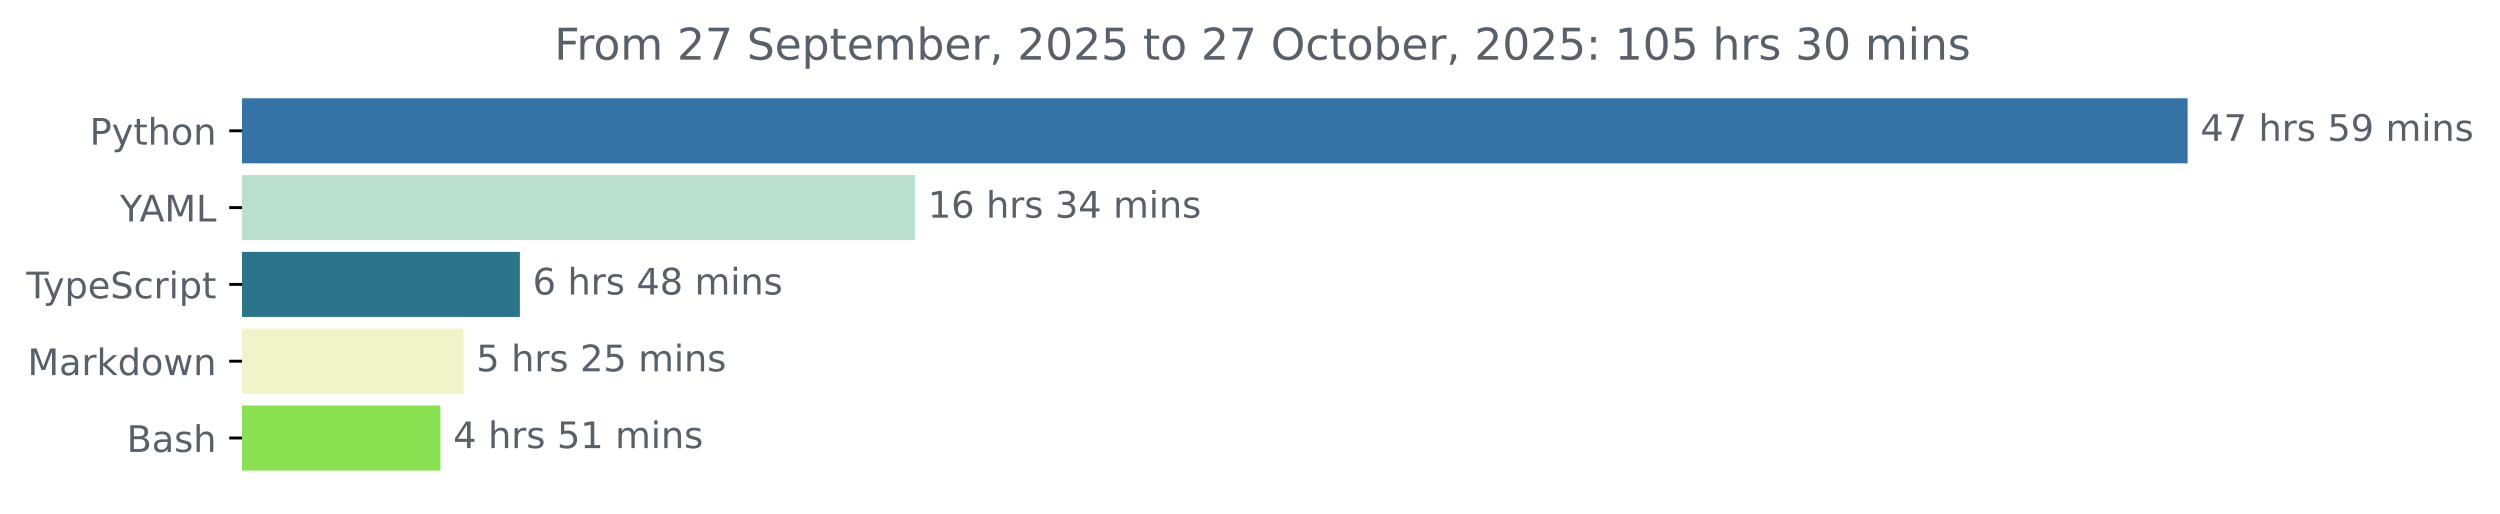
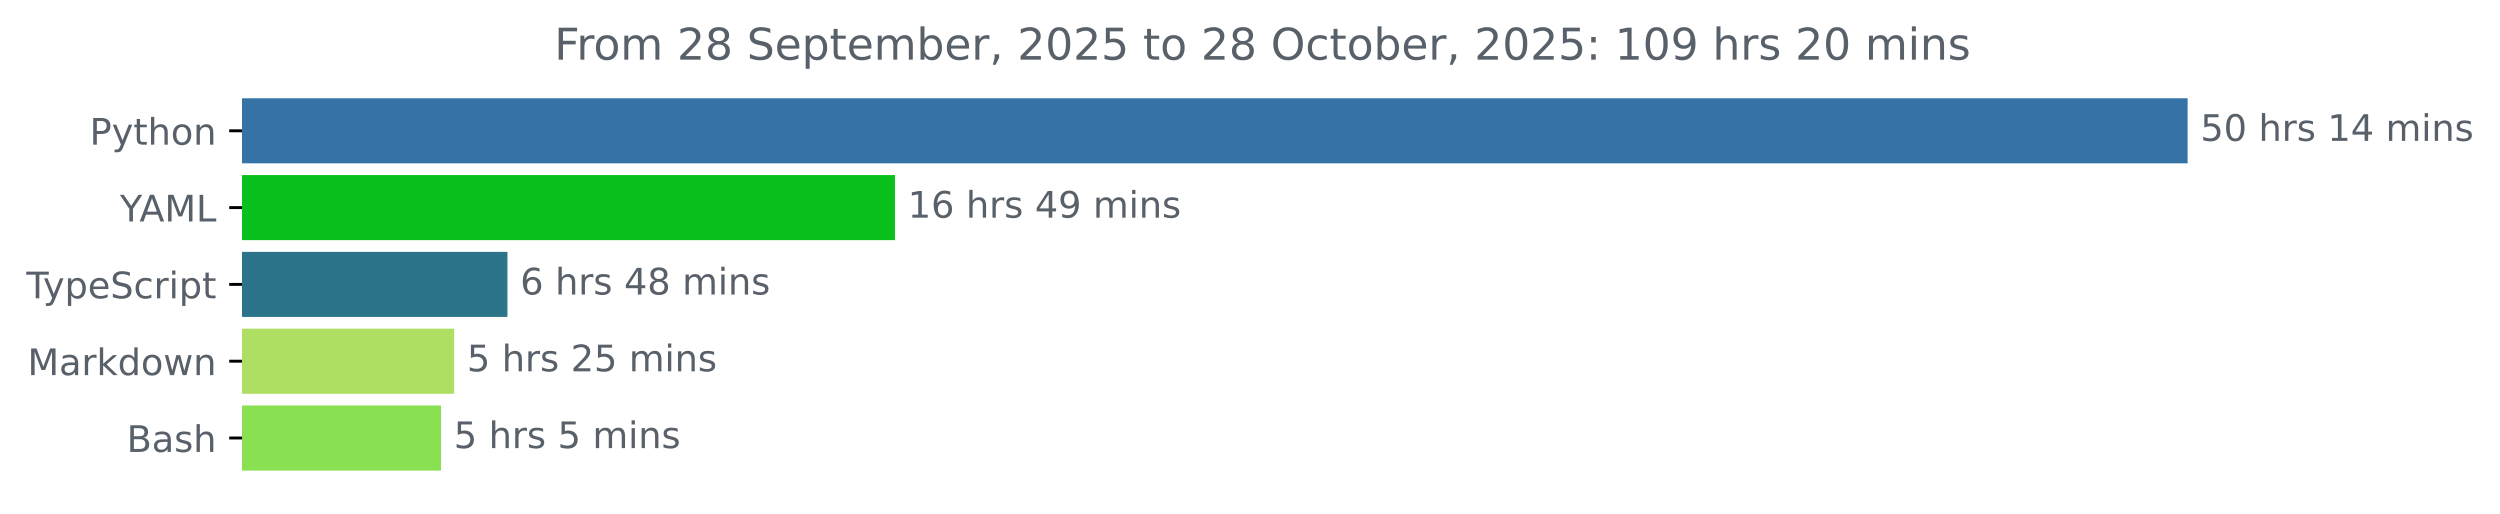
<svg xmlns="http://www.w3.org/2000/svg" xmlns:xlink="http://www.w3.org/1999/xlink" width="683.507pt" height="140.398pt" viewBox="0 0 683.507 140.398" version="1.1">
  <defs>
    <style type="text/css">*{stroke-linejoin: round; stroke-linecap: butt}</style>
  </defs>
  <g id="figure_1">
    <g id="patch_1">
      <path d="M -0 140.398  L 683.507 140.398  L 683.507 0  L -0 0  L -0 140.398  z " style="fill: none" />
    </g>
    <g id="axes_1">
      <g id="patch_2">
-         <path d="M 66.17 27.358  L 597.599 27.358  L 597.599 44.158  L 66.17 44.158  z " clip-path="url(#pbc2c413e58)" style="fill: #3572a5; stroke: #3572a5; stroke-linejoin: miter" />
+         <path d="M 66.17 27.358  L 597.599 27.358  L 597.599 44.158  L 66.17 44.158  z " clip-path="url(#p37954cf009)" style="fill: #3572a5; stroke: #3572a5; stroke-linejoin: miter" />
      </g>
      <g id="patch_3">
-         <path d="M 66.17 48.358  L 249.7 48.358  L 249.7 65.158  L 66.17 65.158  z " clip-path="url(#pbc2c413e58)" style="fill: #bbdfcf; stroke: #bbdfcf; stroke-linejoin: miter" />
+         <path d="M 66.17 48.358  L 244.2 48.358  L 244.2 65.158  L 66.17 65.158  z " clip-path="url(#p37954cf009)" style="fill: #09c01c; stroke: #09c01c; stroke-linejoin: miter" />
      </g>
      <g id="patch_4">
-         <path d="M 66.17 69.358  L 141.638 69.358  L 141.638 86.158  L 66.17 86.158  z " clip-path="url(#pbc2c413e58)" style="fill: #2b7489; stroke: #2b7489; stroke-linejoin: miter" />
+         <path d="M 66.17 69.358  L 138.238 69.358  L 138.238 86.158  L 66.17 86.158  z " clip-path="url(#p37954cf009)" style="fill: #2b7489; stroke: #2b7489; stroke-linejoin: miter" />
      </g>
      <g id="patch_5">
-         <path d="M 66.17 90.358  L 126.217 90.358  L 126.217 107.158  L 66.17 107.158  z " clip-path="url(#pbc2c413e58)" style="fill: #f1f4c8; stroke: #f1f4c8; stroke-linejoin: miter" />
+         <path d="M 66.17 90.358  L 123.663 90.358  L 123.663 107.158  L 66.17 107.158  z " clip-path="url(#p37954cf009)" style="fill: #afdf62; stroke: #afdf62; stroke-linejoin: miter" />
      </g>
      <g id="patch_6">
-         <path d="M 66.17 111.358  L 119.909 111.358  L 119.909 128.158  L 66.17 128.158  z " clip-path="url(#pbc2c413e58)" style="fill: #89e051; stroke: #89e051; stroke-linejoin: miter" />
+         <path d="M 66.17 111.358  L 120.077 111.358  L 120.077 128.158  L 66.17 128.158  z " clip-path="url(#p37954cf009)" style="fill: #89e051; stroke: #89e051; stroke-linejoin: miter" />
      </g>
      <g id="matplotlib.axis_1" />
      <g id="matplotlib.axis_2">
        <g id="ytick_1">
          <g id="line2d_1">
            <defs>
-               <path id="m42088c2134" d="M 0 0  L -3.5 0  " style="stroke: #000000; stroke-width: 0.8" />
+               <path id="m5655618ebc" d="M 0 0  L -3.5 0  " style="stroke: #000000; stroke-width: 0.8" />
            </defs>
            <g>
-               <use xlink:href="#m42088c2134" x="66.17" y="35.758" style="stroke: #000000; stroke-width: 0.8" />
+               <use xlink:href="#m5655618ebc" x="66.17" y="35.758" style="stroke: #000000; stroke-width: 0.8" />
            </g>
          </g>
          <g id="text_1">
            <g style="fill: #586069" transform="translate(24.50781 39.55734) scale(0.1 -0.1)">
              <defs>
                <path id="DejaVuSans-50" d="M 1259 4147  L 1259 2394  L 2053 2394  Q 2494 2394 2734 2622  Q 2975 2850 2975 3272  Q 2975 3691 2734 3919  Q 2494 4147 2053 4147  L 1259 4147  z M 628 4666  L 2053 4666  Q 2838 4666 3239 4311  Q 3641 3956 3641 3272  Q 3641 2581 3239 2228  Q 2838 1875 2053 1875  L 1259 1875  L 1259 0  L 628 0  L 628 4666  z " transform="scale(0.015625)" />
                <path id="DejaVuSans-79" d="M 2059 -325  Q 1816 -950 1584 -1140  Q 1353 -1331 966 -1331  L 506 -1331  L 506 -850  L 844 -850  Q 1081 -850 1212 -737  Q 1344 -625 1503 -206  L 1606 56  L 191 3500  L 800 3500  L 1894 763  L 2988 3500  L 3597 3500  L 2059 -325  z " transform="scale(0.015625)" />
                <path id="DejaVuSans-74" d="M 1172 4494  L 1172 3500  L 2356 3500  L 2356 3053  L 1172 3053  L 1172 1153  Q 1172 725 1289 603  Q 1406 481 1766 481  L 2356 481  L 2356 0  L 1766 0  Q 1100 0 847 248  Q 594 497 594 1153  L 594 3053  L 172 3053  L 172 3500  L 594 3500  L 594 4494  L 1172 4494  z " transform="scale(0.015625)" />
                <path id="DejaVuSans-68" d="M 3513 2113  L 3513 0  L 2938 0  L 2938 2094  Q 2938 2591 2744 2837  Q 2550 3084 2163 3084  Q 1697 3084 1428 2787  Q 1159 2491 1159 1978  L 1159 0  L 581 0  L 581 4863  L 1159 4863  L 1159 2956  Q 1366 3272 1645 3428  Q 1925 3584 2291 3584  Q 2894 3584 3203 3211  Q 3513 2838 3513 2113  z " transform="scale(0.015625)" />
                <path id="DejaVuSans-6f" d="M 1959 3097  Q 1497 3097 1228 2736  Q 959 2375 959 1747  Q 959 1119 1226 758  Q 1494 397 1959 397  Q 2419 397 2687 759  Q 2956 1122 2956 1747  Q 2956 2369 2687 2733  Q 2419 3097 1959 3097  z M 1959 3584  Q 2709 3584 3137 3096  Q 3566 2609 3566 1747  Q 3566 888 3137 398  Q 2709 -91 1959 -91  Q 1206 -91 779 398  Q 353 888 353 1747  Q 353 2609 779 3096  Q 1206 3584 1959 3584  z " transform="scale(0.015625)" />
                <path id="DejaVuSans-6e" d="M 3513 2113  L 3513 0  L 2938 0  L 2938 2094  Q 2938 2591 2744 2837  Q 2550 3084 2163 3084  Q 1697 3084 1428 2787  Q 1159 2491 1159 1978  L 1159 0  L 581 0  L 581 3500  L 1159 3500  L 1159 2956  Q 1366 3272 1645 3428  Q 1925 3584 2291 3584  Q 2894 3584 3203 3211  Q 3513 2838 3513 2113  z " transform="scale(0.015625)" />
              </defs>
              <use xlink:href="#DejaVuSans-50" />
              <use xlink:href="#DejaVuSans-79" x="60.303" />
              <use xlink:href="#DejaVuSans-74" x="119.482" />
              <use xlink:href="#DejaVuSans-68" x="158.691" />
              <use xlink:href="#DejaVuSans-6f" x="222.07" />
              <use xlink:href="#DejaVuSans-6e" x="283.252" />
            </g>
          </g>
        </g>
        <g id="ytick_2">
          <g id="line2d_2">
            <g>
-               <use xlink:href="#m42088c2134" x="66.17" y="56.758" style="stroke: #000000; stroke-width: 0.8" />
+               <use xlink:href="#m5655618ebc" x="66.17" y="56.758" style="stroke: #000000; stroke-width: 0.8" />
            </g>
          </g>
          <g id="text_2">
            <g style="fill: #586069" transform="translate(32.79688 60.55734) scale(0.1 -0.1)">
              <defs>
                <path id="DejaVuSans-59" d="M -13 4666  L 666 4666  L 1959 2747  L 3244 4666  L 3922 4666  L 2272 2222  L 2272 0  L 1638 0  L 1638 2222  L -13 4666  z " transform="scale(0.015625)" />
                <path id="DejaVuSans-41" d="M 2188 4044  L 1331 1722  L 3047 1722  L 2188 4044  z M 1831 4666  L 2547 4666  L 4325 0  L 3669 0  L 3244 1197  L 1141 1197  L 716 0  L 50 0  L 1831 4666  z " transform="scale(0.015625)" />
                <path id="DejaVuSans-4d" d="M 628 4666  L 1569 4666  L 2759 1491  L 3956 4666  L 4897 4666  L 4897 0  L 4281 0  L 4281 4097  L 3078 897  L 2444 897  L 1241 4097  L 1241 0  L 628 0  L 628 4666  z " transform="scale(0.015625)" />
                <path id="DejaVuSans-4c" d="M 628 4666  L 1259 4666  L 1259 531  L 3531 531  L 3531 0  L 628 0  L 628 4666  z " transform="scale(0.015625)" />
              </defs>
              <use xlink:href="#DejaVuSans-59" />
              <use xlink:href="#DejaVuSans-41" x="53.334" />
              <use xlink:href="#DejaVuSans-4d" x="121.742" />
              <use xlink:href="#DejaVuSans-4c" x="208.021" />
            </g>
          </g>
        </g>
        <g id="ytick_3">
          <g id="line2d_3">
            <g>
-               <use xlink:href="#m42088c2134" x="66.17" y="77.758" style="stroke: #000000; stroke-width: 0.8" />
+               <use xlink:href="#m5655618ebc" x="66.17" y="77.758" style="stroke: #000000; stroke-width: 0.8" />
            </g>
          </g>
          <g id="text_3">
            <g style="fill: #586069" transform="translate(7.2 81.55734) scale(0.1 -0.1)">
              <defs>
                <path id="DejaVuSans-54" d="M -19 4666  L 3928 4666  L 3928 4134  L 2272 4134  L 2272 0  L 1638 0  L 1638 4134  L -19 4134  L -19 4666  z " transform="scale(0.015625)" />
                <path id="DejaVuSans-70" d="M 1159 525  L 1159 -1331  L 581 -1331  L 581 3500  L 1159 3500  L 1159 2969  Q 1341 3281 1617 3432  Q 1894 3584 2278 3584  Q 2916 3584 3314 3078  Q 3713 2572 3713 1747  Q 3713 922 3314 415  Q 2916 -91 2278 -91  Q 1894 -91 1617 61  Q 1341 213 1159 525  z M 3116 1747  Q 3116 2381 2855 2742  Q 2594 3103 2138 3103  Q 1681 3103 1420 2742  Q 1159 2381 1159 1747  Q 1159 1113 1420 752  Q 1681 391 2138 391  Q 2594 391 2855 752  Q 3116 1113 3116 1747  z " transform="scale(0.015625)" />
                <path id="DejaVuSans-65" d="M 3597 1894  L 3597 1613  L 953 1613  Q 991 1019 1311 708  Q 1631 397 2203 397  Q 2534 397 2845 478  Q 3156 559 3463 722  L 3463 178  Q 3153 47 2828 -22  Q 2503 -91 2169 -91  Q 1331 -91 842 396  Q 353 884 353 1716  Q 353 2575 817 3079  Q 1281 3584 2069 3584  Q 2775 3584 3186 3129  Q 3597 2675 3597 1894  z M 3022 2063  Q 3016 2534 2758 2815  Q 2500 3097 2075 3097  Q 1594 3097 1305 2825  Q 1016 2553 972 2059  L 3022 2063  z " transform="scale(0.015625)" />
                <path id="DejaVuSans-53" d="M 3425 4513  L 3425 3897  Q 3066 4069 2747 4153  Q 2428 4238 2131 4238  Q 1616 4238 1336 4038  Q 1056 3838 1056 3469  Q 1056 3159 1242 3001  Q 1428 2844 1947 2747  L 2328 2669  Q 3034 2534 3370 2195  Q 3706 1856 3706 1288  Q 3706 609 3251 259  Q 2797 -91 1919 -91  Q 1588 -91 1214 -16  Q 841 59 441 206  L 441 856  Q 825 641 1194 531  Q 1563 422 1919 422  Q 2459 422 2753 634  Q 3047 847 3047 1241  Q 3047 1584 2836 1778  Q 2625 1972 2144 2069  L 1759 2144  Q 1053 2284 737 2584  Q 422 2884 422 3419  Q 422 4038 858 4394  Q 1294 4750 2059 4750  Q 2388 4750 2728 4690  Q 3069 4631 3425 4513  z " transform="scale(0.015625)" />
                <path id="DejaVuSans-63" d="M 3122 3366  L 3122 2828  Q 2878 2963 2633 3030  Q 2388 3097 2138 3097  Q 1578 3097 1268 2742  Q 959 2388 959 1747  Q 959 1106 1268 751  Q 1578 397 2138 397  Q 2388 397 2633 464  Q 2878 531 3122 666  L 3122 134  Q 2881 22 2623 -34  Q 2366 -91 2075 -91  Q 1284 -91 818 406  Q 353 903 353 1747  Q 353 2603 823 3093  Q 1294 3584 2113 3584  Q 2378 3584 2631 3529  Q 2884 3475 3122 3366  z " transform="scale(0.015625)" />
                <path id="DejaVuSans-72" d="M 2631 2963  Q 2534 3019 2420 3045  Q 2306 3072 2169 3072  Q 1681 3072 1420 2755  Q 1159 2438 1159 1844  L 1159 0  L 581 0  L 581 3500  L 1159 3500  L 1159 2956  Q 1341 3275 1631 3429  Q 1922 3584 2338 3584  Q 2397 3584 2469 3576  Q 2541 3569 2628 3553  L 2631 2963  z " transform="scale(0.015625)" />
                <path id="DejaVuSans-69" d="M 603 3500  L 1178 3500  L 1178 0  L 603 0  L 603 3500  z M 603 4863  L 1178 4863  L 1178 4134  L 603 4134  L 603 4863  z " transform="scale(0.015625)" />
              </defs>
              <use xlink:href="#DejaVuSans-54" />
              <use xlink:href="#DejaVuSans-79" x="45.459" />
              <use xlink:href="#DejaVuSans-70" x="104.639" />
              <use xlink:href="#DejaVuSans-65" x="168.115" />
              <use xlink:href="#DejaVuSans-53" x="229.639" />
              <use xlink:href="#DejaVuSans-63" x="293.115" />
              <use xlink:href="#DejaVuSans-72" x="348.096" />
              <use xlink:href="#DejaVuSans-69" x="389.209" />
              <use xlink:href="#DejaVuSans-70" x="416.992" />
              <use xlink:href="#DejaVuSans-74" x="480.469" />
            </g>
          </g>
        </g>
        <g id="ytick_4">
          <g id="line2d_4">
            <g>
-               <use xlink:href="#m42088c2134" x="66.17" y="98.758" style="stroke: #000000; stroke-width: 0.8" />
+               <use xlink:href="#m5655618ebc" x="66.17" y="98.758" style="stroke: #000000; stroke-width: 0.8" />
            </g>
          </g>
          <g id="text_4">
            <g style="fill: #586069" transform="translate(7.529688 102.5573) scale(0.1 -0.1)">
              <defs>
                <path id="DejaVuSans-61" d="M 2194 1759  Q 1497 1759 1228 1600  Q 959 1441 959 1056  Q 959 750 1161 570  Q 1363 391 1709 391  Q 2188 391 2477 730  Q 2766 1069 2766 1631  L 2766 1759  L 2194 1759  z M 3341 1997  L 3341 0  L 2766 0  L 2766 531  Q 2569 213 2275 61  Q 1981 -91 1556 -91  Q 1019 -91 701 211  Q 384 513 384 1019  Q 384 1609 779 1909  Q 1175 2209 1959 2209  L 2766 2209  L 2766 2266  Q 2766 2663 2505 2880  Q 2244 3097 1772 3097  Q 1472 3097 1187 3025  Q 903 2953 641 2809  L 641 3341  Q 956 3463 1253 3523  Q 1550 3584 1831 3584  Q 2591 3584 2966 3190  Q 3341 2797 3341 1997  z " transform="scale(0.015625)" />
                <path id="DejaVuSans-6b" d="M 581 4863  L 1159 4863  L 1159 1991  L 2875 3500  L 3609 3500  L 1753 1863  L 3688 0  L 2938 0  L 1159 1709  L 1159 0  L 581 0  L 581 4863  z " transform="scale(0.015625)" />
                <path id="DejaVuSans-64" d="M 2906 2969  L 2906 4863  L 3481 4863  L 3481 0  L 2906 0  L 2906 525  Q 2725 213 2448 61  Q 2172 -91 1784 -91  Q 1150 -91 751 415  Q 353 922 353 1747  Q 353 2572 751 3078  Q 1150 3584 1784 3584  Q 2172 3584 2448 3432  Q 2725 3281 2906 2969  z M 947 1747  Q 947 1113 1208 752  Q 1469 391 1925 391  Q 2381 391 2643 752  Q 2906 1113 2906 1747  Q 2906 2381 2643 2742  Q 2381 3103 1925 3103  Q 1469 3103 1208 2742  Q 947 2381 947 1747  z " transform="scale(0.015625)" />
                <path id="DejaVuSans-77" d="M 269 3500  L 844 3500  L 1563 769  L 2278 3500  L 2956 3500  L 3675 769  L 4391 3500  L 4966 3500  L 4050 0  L 3372 0  L 2619 2869  L 1863 0  L 1184 0  L 269 3500  z " transform="scale(0.015625)" />
              </defs>
              <use xlink:href="#DejaVuSans-4d" />
              <use xlink:href="#DejaVuSans-61" x="86.279" />
              <use xlink:href="#DejaVuSans-72" x="147.559" />
              <use xlink:href="#DejaVuSans-6b" x="188.672" />
              <use xlink:href="#DejaVuSans-64" x="246.582" />
              <use xlink:href="#DejaVuSans-6f" x="310.059" />
              <use xlink:href="#DejaVuSans-77" x="371.24" />
              <use xlink:href="#DejaVuSans-6e" x="453.027" />
            </g>
          </g>
        </g>
        <g id="ytick_5">
          <g id="line2d_5">
            <g>
-               <use xlink:href="#m42088c2134" x="66.17" y="119.758" style="stroke: #000000; stroke-width: 0.8" />
+               <use xlink:href="#m5655618ebc" x="66.17" y="119.758" style="stroke: #000000; stroke-width: 0.8" />
            </g>
          </g>
          <g id="text_5">
            <g style="fill: #586069" transform="translate(34.63437 123.5573) scale(0.1 -0.1)">
              <defs>
                <path id="DejaVuSans-42" d="M 1259 2228  L 1259 519  L 2272 519  Q 2781 519 3026 730  Q 3272 941 3272 1375  Q 3272 1813 3026 2020  Q 2781 2228 2272 2228  L 1259 2228  z M 1259 4147  L 1259 2741  L 2194 2741  Q 2656 2741 2882 2914  Q 3109 3088 3109 3444  Q 3109 3797 2882 3972  Q 2656 4147 2194 4147  L 1259 4147  z M 628 4666  L 2241 4666  Q 2963 4666 3353 4366  Q 3744 4066 3744 3513  Q 3744 3084 3544 2831  Q 3344 2578 2956 2516  Q 3422 2416 3680 2098  Q 3938 1781 3938 1306  Q 3938 681 3513 340  Q 3088 0 2303 0  L 628 0  L 628 4666  z " transform="scale(0.015625)" />
                <path id="DejaVuSans-73" d="M 2834 3397  L 2834 2853  Q 2591 2978 2328 3040  Q 2066 3103 1784 3103  Q 1356 3103 1142 2972  Q 928 2841 928 2578  Q 928 2378 1081 2264  Q 1234 2150 1697 2047  L 1894 2003  Q 2506 1872 2764 1633  Q 3022 1394 3022 966  Q 3022 478 2636 193  Q 2250 -91 1575 -91  Q 1294 -91 989 -36  Q 684 19 347 128  L 347 722  Q 666 556 975 473  Q 1284 391 1588 391  Q 1994 391 2212 530  Q 2431 669 2431 922  Q 2431 1156 2273 1281  Q 2116 1406 1581 1522  L 1381 1569  Q 847 1681 609 1914  Q 372 2147 372 2553  Q 372 3047 722 3315  Q 1072 3584 1716 3584  Q 2034 3584 2315 3537  Q 2597 3491 2834 3397  z " transform="scale(0.015625)" />
              </defs>
              <use xlink:href="#DejaVuSans-42" />
              <use xlink:href="#DejaVuSans-61" x="68.604" />
              <use xlink:href="#DejaVuSans-73" x="129.883" />
              <use xlink:href="#DejaVuSans-68" x="181.982" />
            </g>
          </g>
        </g>
      </g>
      <g id="text_6">
        <g style="fill: #586069" transform="translate(601.5989 38.5175) scale(0.1 -0.1)">
          <defs>
+             <path id="DejaVuSans-35" d="M 691 4666  L 3169 4666  L 3169 4134  L 1269 4134  L 1269 2991  Q 1406 3038 1543 3061  Q 1681 3084 1819 3084  Q 2600 3084 3056 2656  Q 3513 2228 3513 1497  Q 3513 744 3044 326  Q 2575 -91 1722 -91  Q 1428 -91 1123 -41  Q 819 9 494 109  L 494 744  Q 775 591 1075 516  Q 1375 441 1709 441  Q 2250 441 2565 725  Q 2881 1009 2881 1497  Q 2881 1984 2565 2268  Q 2250 2553 1709 2553  Q 1456 2553 1204 2497  Q 953 2441 691 2322  L 691 4666  z " transform="scale(0.015625)" />
+             <path id="DejaVuSans-30" d="M 2034 4250  Q 1547 4250 1301 3770  Q 1056 3291 1056 2328  Q 1056 1369 1301 889  Q 1547 409 2034 409  Q 2525 409 2770 889  Q 3016 1369 3016 2328  Q 3016 3291 2770 3770  Q 2525 4250 2034 4250  z M 2034 4750  Q 2819 4750 3233 4129  Q 3647 3509 3647 2328  Q 3647 1150 3233 529  Q 2819 -91 2034 -91  Q 1250 -91 836 529  Q 422 1150 422 2328  Q 422 3509 836 4129  Q 1250 4750 2034 4750  z " transform="scale(0.015625)" />
+             <path id="DejaVuSans-20" transform="scale(0.015625)" />
+             <path id="DejaVuSans-31" d="M 794 531  L 1825 531  L 1825 4091  L 703 3866  L 703 4441  L 1819 4666  L 2450 4666  L 2450 531  L 3481 531  L 3481 0  L 794 0  L 794 531  z " transform="scale(0.015625)" />
            <path id="DejaVuSans-34" d="M 2419 4116  L 825 1625  L 2419 1625  L 2419 4116  z M 2253 4666  L 3047 4666  L 3047 1625  L 3713 1625  L 3713 1100  L 3047 1100  L 3047 0  L 2419 0  L 2419 1100  L 313 1100  L 313 1709  L 2253 4666  z " transform="scale(0.015625)" />
-             <path id="DejaVuSans-37" d="M 525 4666  L 3525 4666  L 3525 4397  L 1831 0  L 1172 0  L 2766 4134  L 525 4134  L 525 4666  z " transform="scale(0.015625)" />
-             <path id="DejaVuSans-20" transform="scale(0.015625)" />
-             <path id="DejaVuSans-35" d="M 691 4666  L 3169 4666  L 3169 4134  L 1269 4134  L 1269 2991  Q 1406 3038 1543 3061  Q 1681 3084 1819 3084  Q 2600 3084 3056 2656  Q 3513 2228 3513 1497  Q 3513 744 3044 326  Q 2575 -91 1722 -91  Q 1428 -91 1123 -41  Q 819 9 494 109  L 494 744  Q 775 591 1075 516  Q 1375 441 1709 441  Q 2250 441 2565 725  Q 2881 1009 2881 1497  Q 2881 1984 2565 2268  Q 2250 2553 1709 2553  Q 1456 2553 1204 2497  Q 953 2441 691 2322  L 691 4666  z " transform="scale(0.015625)" />
-             <path id="DejaVuSans-39" d="M 703 97  L 703 672  Q 941 559 1184 500  Q 1428 441 1663 441  Q 2288 441 2617 861  Q 2947 1281 2994 2138  Q 2813 1869 2534 1725  Q 2256 1581 1919 1581  Q 1219 1581 811 2004  Q 403 2428 403 3163  Q 403 3881 828 4315  Q 1253 4750 1959 4750  Q 2769 4750 3195 4129  Q 3622 3509 3622 2328  Q 3622 1225 3098 567  Q 2575 -91 1691 -91  Q 1453 -91 1209 -44  Q 966 3 703 97  z M 1959 2075  Q 2384 2075 2632 2365  Q 2881 2656 2881 3163  Q 2881 3666 2632 3958  Q 2384 4250 1959 4250  Q 1534 4250 1286 3958  Q 1038 3666 1038 3163  Q 1038 2656 1286 2365  Q 1534 2075 1959 2075  z " transform="scale(0.015625)" />
            <path id="DejaVuSans-6d" d="M 3328 2828  Q 3544 3216 3844 3400  Q 4144 3584 4550 3584  Q 5097 3584 5394 3201  Q 5691 2819 5691 2113  L 5691 0  L 5113 0  L 5113 2094  Q 5113 2597 4934 2840  Q 4756 3084 4391 3084  Q 3944 3084 3684 2787  Q 3425 2491 3425 1978  L 3425 0  L 2847 0  L 2847 2094  Q 2847 2600 2669 2842  Q 2491 3084 2119 3084  Q 1678 3084 1418 2786  Q 1159 2488 1159 1978  L 1159 0  L 581 0  L 581 3500  L 1159 3500  L 1159 2956  Q 1356 3278 1631 3431  Q 1906 3584 2284 3584  Q 2666 3584 2933 3390  Q 3200 3197 3328 2828  z " transform="scale(0.015625)" />
          </defs>
-           <use xlink:href="#DejaVuSans-34" />
-           <use xlink:href="#DejaVuSans-37" x="63.623" />
+           <use xlink:href="#DejaVuSans-35" />
+           <use xlink:href="#DejaVuSans-30" x="63.623" />
          <use xlink:href="#DejaVuSans-20" x="127.246" />
          <use xlink:href="#DejaVuSans-68" x="159.033" />
          <use xlink:href="#DejaVuSans-72" x="222.412" />
          <use xlink:href="#DejaVuSans-73" x="263.525" />
          <use xlink:href="#DejaVuSans-20" x="315.625" />
-           <use xlink:href="#DejaVuSans-35" x="347.412" />
-           <use xlink:href="#DejaVuSans-39" x="411.035" />
+           <use xlink:href="#DejaVuSans-31" x="347.412" />
+           <use xlink:href="#DejaVuSans-34" x="411.035" />
          <use xlink:href="#DejaVuSans-20" x="474.658" />
          <use xlink:href="#DejaVuSans-6d" x="506.445" />
          <use xlink:href="#DejaVuSans-69" x="603.857" />
          <use xlink:href="#DejaVuSans-6e" x="631.641" />
          <use xlink:href="#DejaVuSans-73" x="695.02" />
        </g>
      </g>
      <g id="text_7">
-         <g style="fill: #586069" transform="translate(253.6995 59.5175) scale(0.1 -0.1)">
-           <defs>
-             <path id="DejaVuSans-31" d="M 794 531  L 1825 531  L 1825 4091  L 703 3866  L 703 4441  L 1819 4666  L 2450 4666  L 2450 531  L 3481 531  L 3481 0  L 794 0  L 794 531  z " transform="scale(0.015625)" />
+         <g style="fill: #586069" transform="translate(248.2 59.5175) scale(0.1 -0.1)">
+           <defs>
            <path id="DejaVuSans-36" d="M 2113 2584  Q 1688 2584 1439 2293  Q 1191 2003 1191 1497  Q 1191 994 1439 701  Q 1688 409 2113 409  Q 2538 409 2786 701  Q 3034 994 3034 1497  Q 3034 2003 2786 2293  Q 2538 2584 2113 2584  z M 3366 4563  L 3366 3988  Q 3128 4100 2886 4159  Q 2644 4219 2406 4219  Q 1781 4219 1451 3797  Q 1122 3375 1075 2522  Q 1259 2794 1537 2939  Q 1816 3084 2150 3084  Q 2853 3084 3261 2657  Q 3669 2231 3669 1497  Q 3669 778 3244 343  Q 2819 -91 2113 -91  Q 1303 -91 875 529  Q 447 1150 447 2328  Q 447 3434 972 4092  Q 1497 4750 2381 4750  Q 2619 4750 2861 4703  Q 3103 4656 3366 4563  z " transform="scale(0.015625)" />
-             <path id="DejaVuSans-33" d="M 2597 2516  Q 3050 2419 3304 2112  Q 3559 1806 3559 1356  Q 3559 666 3084 287  Q 2609 -91 1734 -91  Q 1441 -91 1130 -33  Q 819 25 488 141  L 488 750  Q 750 597 1062 519  Q 1375 441 1716 441  Q 2309 441 2620 675  Q 2931 909 2931 1356  Q 2931 1769 2642 2001  Q 2353 2234 1838 2234  L 1294 2234  L 1294 2753  L 1863 2753  Q 2328 2753 2575 2939  Q 2822 3125 2822 3475  Q 2822 3834 2567 4026  Q 2313 4219 1838 4219  Q 1578 4219 1281 4162  Q 984 4106 628 3988  L 628 4550  Q 988 4650 1302 4700  Q 1616 4750 1894 4750  Q 2613 4750 3031 4423  Q 3450 4097 3450 3541  Q 3450 3153 3228 2886  Q 3006 2619 2597 2516  z " transform="scale(0.015625)" />
+             <path id="DejaVuSans-39" d="M 703 97  L 703 672  Q 941 559 1184 500  Q 1428 441 1663 441  Q 2288 441 2617 861  Q 2947 1281 2994 2138  Q 2813 1869 2534 1725  Q 2256 1581 1919 1581  Q 1219 1581 811 2004  Q 403 2428 403 3163  Q 403 3881 828 4315  Q 1253 4750 1959 4750  Q 2769 4750 3195 4129  Q 3622 3509 3622 2328  Q 3622 1225 3098 567  Q 2575 -91 1691 -91  Q 1453 -91 1209 -44  Q 966 3 703 97  z M 1959 2075  Q 2384 2075 2632 2365  Q 2881 2656 2881 3163  Q 2881 3666 2632 3958  Q 2384 4250 1959 4250  Q 1534 4250 1286 3958  Q 1038 3666 1038 3163  Q 1038 2656 1286 2365  Q 1534 2075 1959 2075  z " transform="scale(0.015625)" />
          </defs>
          <use xlink:href="#DejaVuSans-31" />
          <use xlink:href="#DejaVuSans-36" x="63.623" />
          <use xlink:href="#DejaVuSans-20" x="127.246" />
          <use xlink:href="#DejaVuSans-68" x="159.033" />
          <use xlink:href="#DejaVuSans-72" x="222.412" />
          <use xlink:href="#DejaVuSans-73" x="263.525" />
          <use xlink:href="#DejaVuSans-20" x="315.625" />
-           <use xlink:href="#DejaVuSans-33" x="347.412" />
-           <use xlink:href="#DejaVuSans-34" x="411.035" />
+           <use xlink:href="#DejaVuSans-34" x="347.412" />
+           <use xlink:href="#DejaVuSans-39" x="411.035" />
          <use xlink:href="#DejaVuSans-20" x="474.658" />
          <use xlink:href="#DejaVuSans-6d" x="506.445" />
          <use xlink:href="#DejaVuSans-69" x="603.857" />
          <use xlink:href="#DejaVuSans-6e" x="631.641" />
          <use xlink:href="#DejaVuSans-73" x="695.02" />
        </g>
      </g>
      <g id="text_8">
-         <g style="fill: #586069" transform="translate(145.6381 80.5175) scale(0.1 -0.1)">
+         <g style="fill: #586069" transform="translate(142.2382 80.5175) scale(0.1 -0.1)">
          <defs>
            <path id="DejaVuSans-38" d="M 2034 2216  Q 1584 2216 1326 1975  Q 1069 1734 1069 1313  Q 1069 891 1326 650  Q 1584 409 2034 409  Q 2484 409 2743 651  Q 3003 894 3003 1313  Q 3003 1734 2745 1975  Q 2488 2216 2034 2216  z M 1403 2484  Q 997 2584 770 2862  Q 544 3141 544 3541  Q 544 4100 942 4425  Q 1341 4750 2034 4750  Q 2731 4750 3128 4425  Q 3525 4100 3525 3541  Q 3525 3141 3298 2862  Q 3072 2584 2669 2484  Q 3125 2378 3379 2068  Q 3634 1759 3634 1313  Q 3634 634 3220 271  Q 2806 -91 2034 -91  Q 1263 -91 848 271  Q 434 634 434 1313  Q 434 1759 690 2068  Q 947 2378 1403 2484  z M 1172 3481  Q 1172 3119 1398 2916  Q 1625 2713 2034 2713  Q 2441 2713 2670 2916  Q 2900 3119 2900 3481  Q 2900 3844 2670 4047  Q 2441 4250 2034 4250  Q 1625 4250 1398 4047  Q 1172 3844 1172 3481  z " transform="scale(0.015625)" />
          </defs>
          <use xlink:href="#DejaVuSans-36" />
          <use xlink:href="#DejaVuSans-20" x="63.623" />
          <use xlink:href="#DejaVuSans-68" x="95.41" />
          <use xlink:href="#DejaVuSans-72" x="158.789" />
          <use xlink:href="#DejaVuSans-73" x="199.902" />
          <use xlink:href="#DejaVuSans-20" x="252.002" />
          <use xlink:href="#DejaVuSans-34" x="283.789" />
          <use xlink:href="#DejaVuSans-38" x="347.412" />
          <use xlink:href="#DejaVuSans-20" x="411.035" />
          <use xlink:href="#DejaVuSans-6d" x="442.822" />
          <use xlink:href="#DejaVuSans-69" x="540.234" />
          <use xlink:href="#DejaVuSans-6e" x="568.018" />
          <use xlink:href="#DejaVuSans-73" x="631.396" />
        </g>
      </g>
      <g id="text_9">
-         <g style="fill: #586069" transform="translate(130.2174 101.5175) scale(0.1 -0.1)">
+         <g style="fill: #586069" transform="translate(127.6627 101.5175) scale(0.1 -0.1)">
          <defs>
            <path id="DejaVuSans-32" d="M 1228 531  L 3431 531  L 3431 0  L 469 0  L 469 531  Q 828 903 1448 1529  Q 2069 2156 2228 2338  Q 2531 2678 2651 2914  Q 2772 3150 2772 3378  Q 2772 3750 2511 3984  Q 2250 4219 1831 4219  Q 1534 4219 1204 4116  Q 875 4013 500 3803  L 500 4441  Q 881 4594 1212 4672  Q 1544 4750 1819 4750  Q 2544 4750 2975 4387  Q 3406 4025 3406 3419  Q 3406 3131 3298 2873  Q 3191 2616 2906 2266  Q 2828 2175 2409 1742  Q 1991 1309 1228 531  z " transform="scale(0.015625)" />
          </defs>
          <use xlink:href="#DejaVuSans-35" />
          <use xlink:href="#DejaVuSans-20" x="63.623" />
          <use xlink:href="#DejaVuSans-68" x="95.41" />
          <use xlink:href="#DejaVuSans-72" x="158.789" />
          <use xlink:href="#DejaVuSans-73" x="199.902" />
          <use xlink:href="#DejaVuSans-20" x="252.002" />
          <use xlink:href="#DejaVuSans-32" x="283.789" />
          <use xlink:href="#DejaVuSans-35" x="347.412" />
          <use xlink:href="#DejaVuSans-20" x="411.035" />
          <use xlink:href="#DejaVuSans-6d" x="442.822" />
          <use xlink:href="#DejaVuSans-69" x="540.234" />
          <use xlink:href="#DejaVuSans-6e" x="568.018" />
          <use xlink:href="#DejaVuSans-73" x="631.396" />
        </g>
      </g>
      <g id="text_10">
-         <g style="fill: #586069" transform="translate(123.909 122.5175) scale(0.1 -0.1)">
-           <use xlink:href="#DejaVuSans-34" />
+         <g style="fill: #586069" transform="translate(124.0767 122.5175) scale(0.1 -0.1)">
+           <use xlink:href="#DejaVuSans-35" />
          <use xlink:href="#DejaVuSans-20" x="63.623" />
          <use xlink:href="#DejaVuSans-68" x="95.41" />
          <use xlink:href="#DejaVuSans-72" x="158.789" />
          <use xlink:href="#DejaVuSans-73" x="199.902" />
          <use xlink:href="#DejaVuSans-20" x="252.002" />
          <use xlink:href="#DejaVuSans-35" x="283.789" />
-           <use xlink:href="#DejaVuSans-31" x="347.412" />
-           <use xlink:href="#DejaVuSans-20" x="411.035" />
-           <use xlink:href="#DejaVuSans-6d" x="442.822" />
-           <use xlink:href="#DejaVuSans-69" x="540.234" />
-           <use xlink:href="#DejaVuSans-6e" x="568.018" />
-           <use xlink:href="#DejaVuSans-73" x="631.396" />
+           <use xlink:href="#DejaVuSans-20" x="347.412" />
+           <use xlink:href="#DejaVuSans-6d" x="379.199" />
+           <use xlink:href="#DejaVuSans-69" x="476.611" />
+           <use xlink:href="#DejaVuSans-6e" x="504.395" />
+           <use xlink:href="#DejaVuSans-73" x="567.773" />
        </g>
      </g>
      <g id="text_11">
        <g style="fill: #586069" transform="translate(151.5625 16.31812) scale(0.12 -0.12)">
          <defs>
            <path id="DejaVuSans-46" d="M 628 4666  L 3309 4666  L 3309 4134  L 1259 4134  L 1259 2759  L 3109 2759  L 3109 2228  L 1259 2228  L 1259 0  L 628 0  L 628 4666  z " transform="scale(0.015625)" />
            <path id="DejaVuSans-62" d="M 3116 1747  Q 3116 2381 2855 2742  Q 2594 3103 2138 3103  Q 1681 3103 1420 2742  Q 1159 2381 1159 1747  Q 1159 1113 1420 752  Q 1681 391 2138 391  Q 2594 391 2855 752  Q 3116 1113 3116 1747  z M 1159 2969  Q 1341 3281 1617 3432  Q 1894 3584 2278 3584  Q 2916 3584 3314 3078  Q 3713 2572 3713 1747  Q 3713 922 3314 415  Q 2916 -91 2278 -91  Q 1894 -91 1617 61  Q 1341 213 1159 525  L 1159 0  L 581 0  L 581 4863  L 1159 4863  L 1159 2969  z " transform="scale(0.015625)" />
            <path id="DejaVuSans-2c" d="M 750 794  L 1409 794  L 1409 256  L 897 -744  L 494 -744  L 750 256  L 750 794  z " transform="scale(0.015625)" />
-             <path id="DejaVuSans-30" d="M 2034 4250  Q 1547 4250 1301 3770  Q 1056 3291 1056 2328  Q 1056 1369 1301 889  Q 1547 409 2034 409  Q 2525 409 2770 889  Q 3016 1369 3016 2328  Q 3016 3291 2770 3770  Q 2525 4250 2034 4250  z M 2034 4750  Q 2819 4750 3233 4129  Q 3647 3509 3647 2328  Q 3647 1150 3233 529  Q 2819 -91 2034 -91  Q 1250 -91 836 529  Q 422 1150 422 2328  Q 422 3509 836 4129  Q 1250 4750 2034 4750  z " transform="scale(0.015625)" />
            <path id="DejaVuSans-4f" d="M 2522 4238  Q 1834 4238 1429 3725  Q 1025 3213 1025 2328  Q 1025 1447 1429 934  Q 1834 422 2522 422  Q 3209 422 3611 934  Q 4013 1447 4013 2328  Q 4013 3213 3611 3725  Q 3209 4238 2522 4238  z M 2522 4750  Q 3503 4750 4090 4092  Q 4678 3434 4678 2328  Q 4678 1225 4090 567  Q 3503 -91 2522 -91  Q 1538 -91 948 565  Q 359 1222 359 2328  Q 359 3434 948 4092  Q 1538 4750 2522 4750  z " transform="scale(0.015625)" />
            <path id="DejaVuSans-3a" d="M 750 794  L 1409 794  L 1409 0  L 750 0  L 750 794  z M 750 3309  L 1409 3309  L 1409 2516  L 750 2516  L 750 3309  z " transform="scale(0.015625)" />
          </defs>
          <use xlink:href="#DejaVuSans-46" />
          <use xlink:href="#DejaVuSans-72" x="50.27" />
          <use xlink:href="#DejaVuSans-6f" x="89.133" />
          <use xlink:href="#DejaVuSans-6d" x="150.314" />
          <use xlink:href="#DejaVuSans-20" x="247.727" />
          <use xlink:href="#DejaVuSans-32" x="279.514" />
-           <use xlink:href="#DejaVuSans-37" x="343.137" />
+           <use xlink:href="#DejaVuSans-38" x="343.137" />
          <use xlink:href="#DejaVuSans-20" x="406.76" />
          <use xlink:href="#DejaVuSans-53" x="438.547" />
          <use xlink:href="#DejaVuSans-65" x="502.023" />
          <use xlink:href="#DejaVuSans-70" x="563.547" />
          <use xlink:href="#DejaVuSans-74" x="627.023" />
          <use xlink:href="#DejaVuSans-65" x="666.232" />
          <use xlink:href="#DejaVuSans-6d" x="727.756" />
          <use xlink:href="#DejaVuSans-62" x="825.168" />
          <use xlink:href="#DejaVuSans-65" x="888.645" />
          <use xlink:href="#DejaVuSans-72" x="950.168" />
          <use xlink:href="#DejaVuSans-2c" x="991.281" />
          <use xlink:href="#DejaVuSans-20" x="1023.068" />
          <use xlink:href="#DejaVuSans-32" x="1054.855" />
          <use xlink:href="#DejaVuSans-30" x="1118.479" />
          <use xlink:href="#DejaVuSans-32" x="1182.102" />
          <use xlink:href="#DejaVuSans-35" x="1245.725" />
          <use xlink:href="#DejaVuSans-20" x="1309.348" />
          <use xlink:href="#DejaVuSans-74" x="1341.135" />
          <use xlink:href="#DejaVuSans-6f" x="1380.344" />
          <use xlink:href="#DejaVuSans-20" x="1441.525" />
          <use xlink:href="#DejaVuSans-32" x="1473.312" />
-           <use xlink:href="#DejaVuSans-37" x="1536.936" />
+           <use xlink:href="#DejaVuSans-38" x="1536.936" />
          <use xlink:href="#DejaVuSans-20" x="1600.559" />
          <use xlink:href="#DejaVuSans-4f" x="1632.346" />
          <use xlink:href="#DejaVuSans-63" x="1711.057" />
          <use xlink:href="#DejaVuSans-74" x="1766.037" />
          <use xlink:href="#DejaVuSans-6f" x="1805.246" />
          <use xlink:href="#DejaVuSans-62" x="1866.428" />
          <use xlink:href="#DejaVuSans-65" x="1929.904" />
          <use xlink:href="#DejaVuSans-72" x="1991.428" />
          <use xlink:href="#DejaVuSans-2c" x="2032.541" />
          <use xlink:href="#DejaVuSans-20" x="2064.328" />
          <use xlink:href="#DejaVuSans-32" x="2096.115" />
          <use xlink:href="#DejaVuSans-30" x="2159.738" />
          <use xlink:href="#DejaVuSans-32" x="2223.361" />
          <use xlink:href="#DejaVuSans-35" x="2286.984" />
          <use xlink:href="#DejaVuSans-3a" x="2350.607" />
          <use xlink:href="#DejaVuSans-20" x="2384.299" />
          <use xlink:href="#DejaVuSans-31" x="2416.086" />
          <use xlink:href="#DejaVuSans-30" x="2479.709" />
-           <use xlink:href="#DejaVuSans-35" x="2543.332" />
+           <use xlink:href="#DejaVuSans-39" x="2543.332" />
          <use xlink:href="#DejaVuSans-20" x="2606.955" />
          <use xlink:href="#DejaVuSans-68" x="2638.742" />
          <use xlink:href="#DejaVuSans-72" x="2702.121" />
          <use xlink:href="#DejaVuSans-73" x="2743.234" />
          <use xlink:href="#DejaVuSans-20" x="2795.334" />
-           <use xlink:href="#DejaVuSans-33" x="2827.121" />
+           <use xlink:href="#DejaVuSans-32" x="2827.121" />
          <use xlink:href="#DejaVuSans-30" x="2890.744" />
          <use xlink:href="#DejaVuSans-20" x="2954.367" />
          <use xlink:href="#DejaVuSans-6d" x="2986.154" />
          <use xlink:href="#DejaVuSans-69" x="3083.566" />
          <use xlink:href="#DejaVuSans-6e" x="3111.35" />
          <use xlink:href="#DejaVuSans-73" x="3174.729" />
        </g>
      </g>
    </g>
  </g>
  <defs>
-     <clipPath id="pbc2c413e58">
+     <clipPath id="p37954cf009">
      <rect x="66.17" y="22.318" width="558" height="110.88" />
    </clipPath>
  </defs>
</svg>
